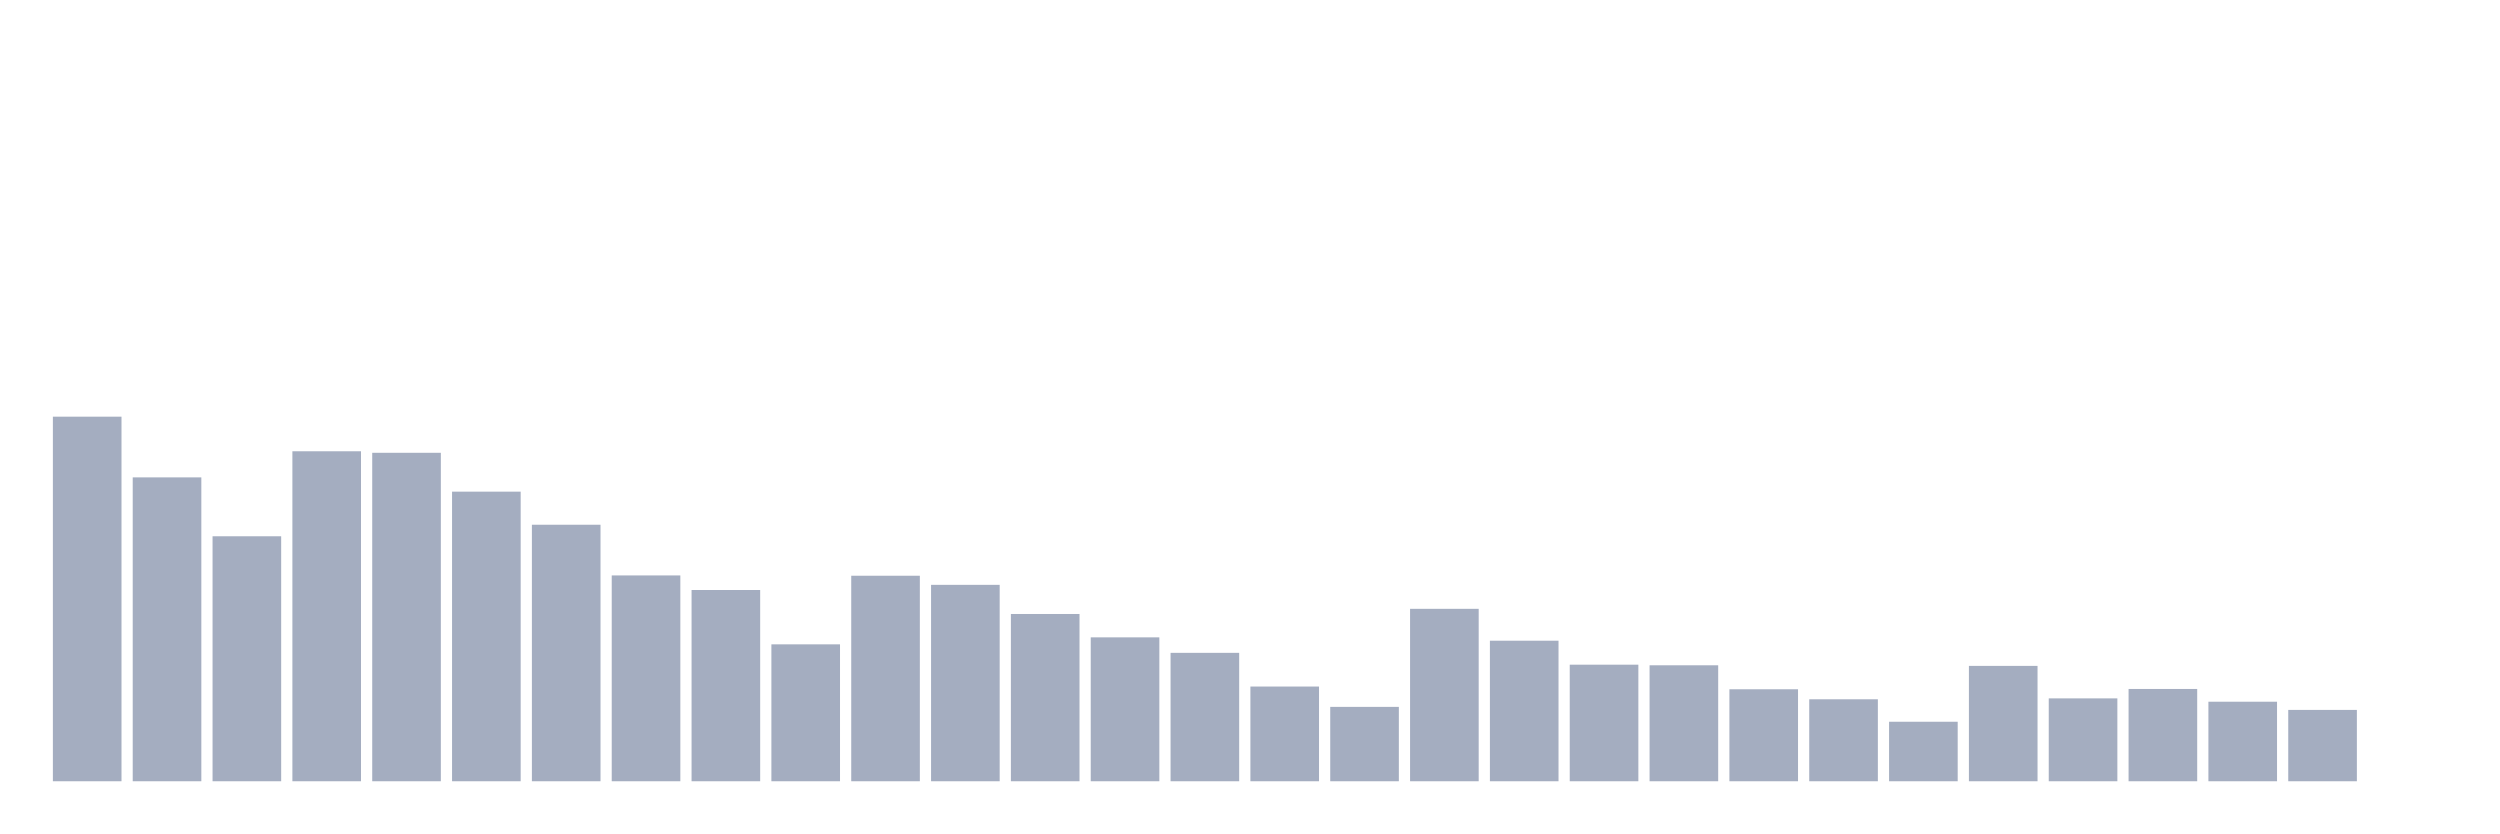
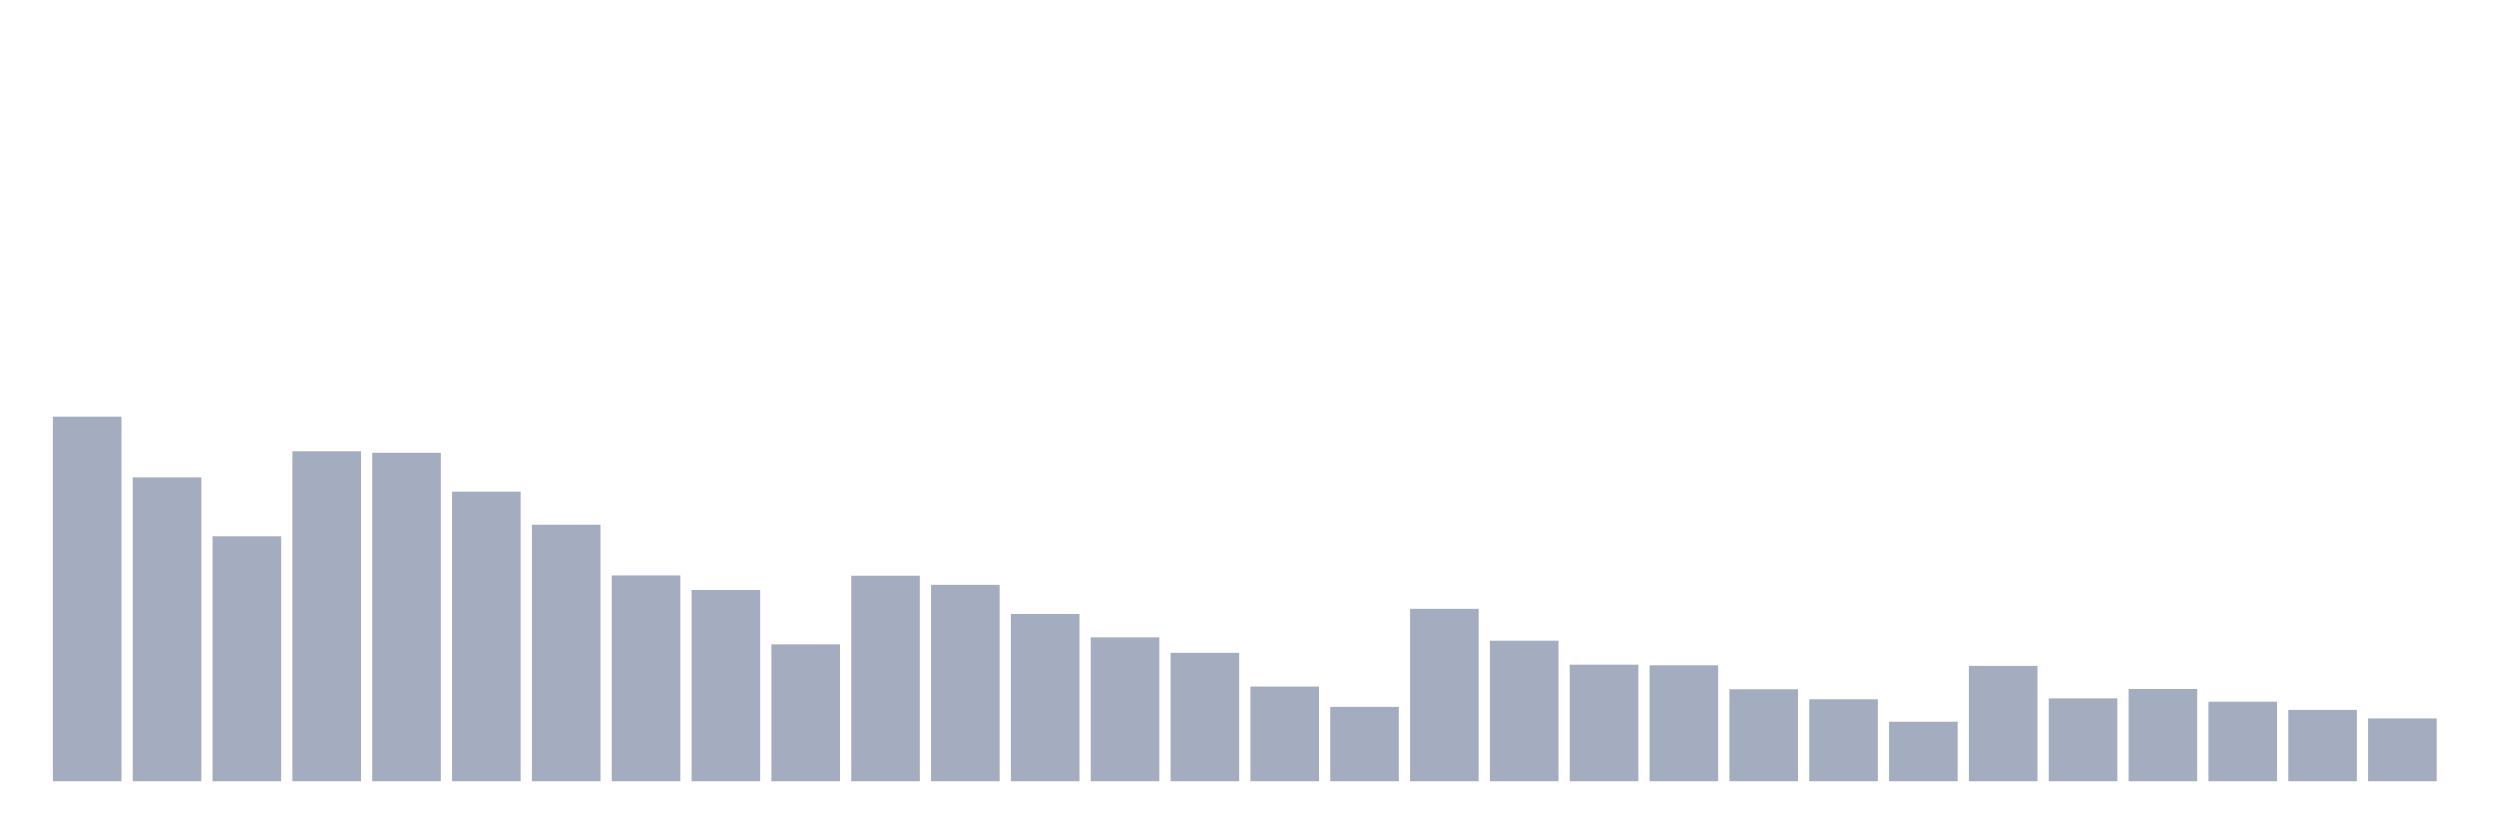
<svg xmlns="http://www.w3.org/2000/svg" viewBox="0 0 480 160">
  <g transform="translate(10,10)">
    <rect class="bar" x="0.153" width="13.175" y="70" height="70" fill="rgb(164,173,192)" />
    <rect class="bar" x="15.482" width="13.175" y="81.657" height="58.343" fill="rgb(164,173,192)" />
    <rect class="bar" x="30.81" width="13.175" y="92.964" height="47.036" fill="rgb(164,173,192)" />
    <rect class="bar" x="46.138" width="13.175" y="76.644" height="63.356" fill="rgb(164,173,192)" />
    <rect class="bar" x="61.466" width="13.175" y="76.936" height="63.064" fill="rgb(164,173,192)" />
    <rect class="bar" x="76.794" width="13.175" y="84.396" height="55.604" fill="rgb(164,173,192)" />
    <rect class="bar" x="92.123" width="13.175" y="90.749" height="49.251" fill="rgb(164,173,192)" />
    <rect class="bar" x="107.451" width="13.175" y="100.483" height="39.517" fill="rgb(164,173,192)" />
    <rect class="bar" x="122.779" width="13.175" y="103.281" height="36.719" fill="rgb(164,173,192)" />
    <rect class="bar" x="138.107" width="13.175" y="113.714" height="26.286" fill="rgb(164,173,192)" />
    <rect class="bar" x="153.436" width="13.175" y="100.541" height="39.459" fill="rgb(164,173,192)" />
    <rect class="bar" x="168.764" width="13.175" y="102.29" height="37.71" fill="rgb(164,173,192)" />
    <rect class="bar" x="184.092" width="13.175" y="107.885" height="32.115" fill="rgb(164,173,192)" />
    <rect class="bar" x="199.42" width="13.175" y="112.373" height="27.627" fill="rgb(164,173,192)" />
    <rect class="bar" x="214.748" width="13.175" y="115.346" height="24.654" fill="rgb(164,173,192)" />
    <rect class="bar" x="230.077" width="13.175" y="121.815" height="18.185" fill="rgb(164,173,192)" />
    <rect class="bar" x="245.405" width="13.175" y="125.72" height="14.28" fill="rgb(164,173,192)" />
    <rect class="bar" x="260.733" width="13.175" y="106.894" height="33.106" fill="rgb(164,173,192)" />
    <rect class="bar" x="276.061" width="13.175" y="113.014" height="26.986" fill="rgb(164,173,192)" />
    <rect class="bar" x="291.39" width="13.175" y="117.619" height="22.381" fill="rgb(164,173,192)" />
    <rect class="bar" x="306.718" width="13.175" y="117.735" height="22.265" fill="rgb(164,173,192)" />
    <rect class="bar" x="322.046" width="13.175" y="122.34" height="17.66" fill="rgb(164,173,192)" />
    <rect class="bar" x="337.374" width="13.175" y="124.263" height="15.737" fill="rgb(164,173,192)" />
    <rect class="bar" x="352.702" width="13.175" y="128.576" height="11.424" fill="rgb(164,173,192)" />
    <rect class="bar" x="368.031" width="13.175" y="117.852" height="22.148" fill="rgb(164,173,192)" />
    <rect class="bar" x="383.359" width="13.175" y="124.088" height="15.912" fill="rgb(164,173,192)" />
    <rect class="bar" x="398.687" width="13.175" y="122.281" height="17.719" fill="rgb(164,173,192)" />
    <rect class="bar" x="414.015" width="13.175" y="124.729" height="15.271" fill="rgb(164,173,192)" />
    <rect class="bar" x="429.344" width="13.175" y="126.303" height="13.697" fill="rgb(164,173,192)" />
-     <rect class="bar" x="444.672" width="13.175" y="140" height="0" fill="rgb(164,173,192)" />
+     <rect class="bar" x="444.672" width="13.175" y="127.935" height="12.065" fill="rgb(164,173,192)" />
  </g>
</svg>
